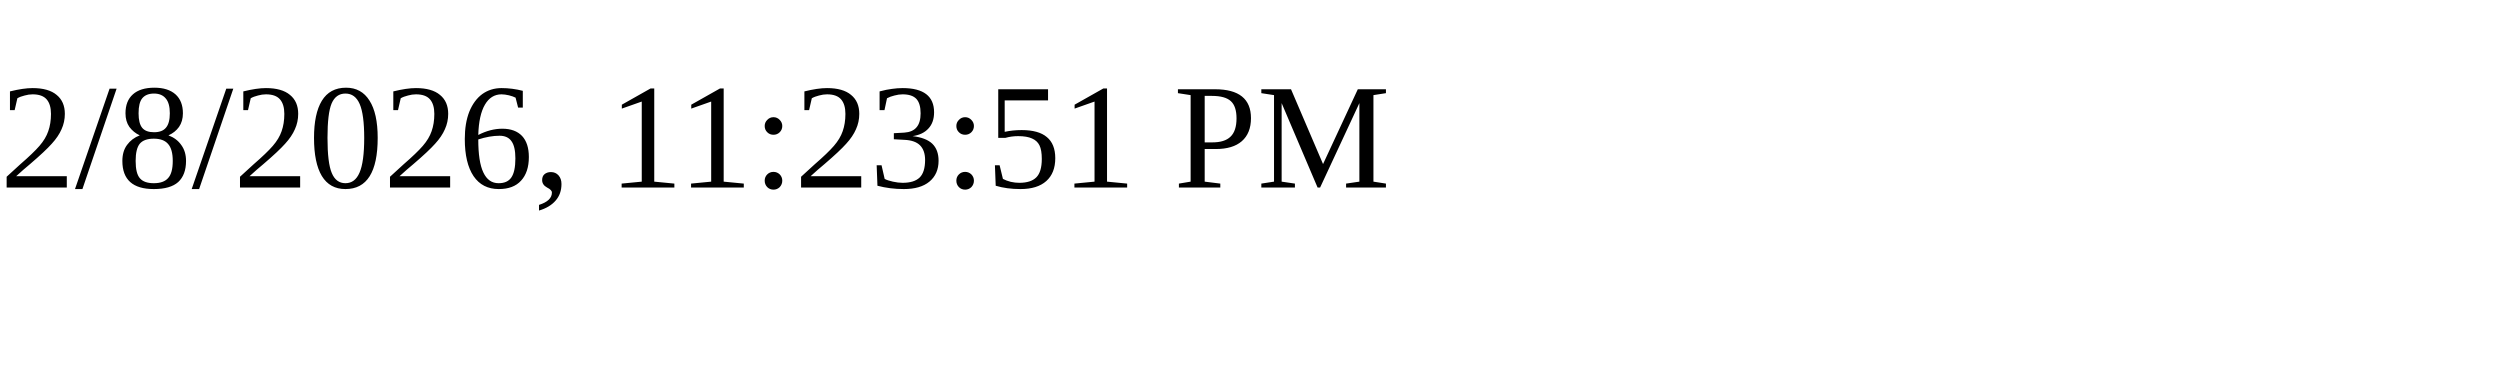
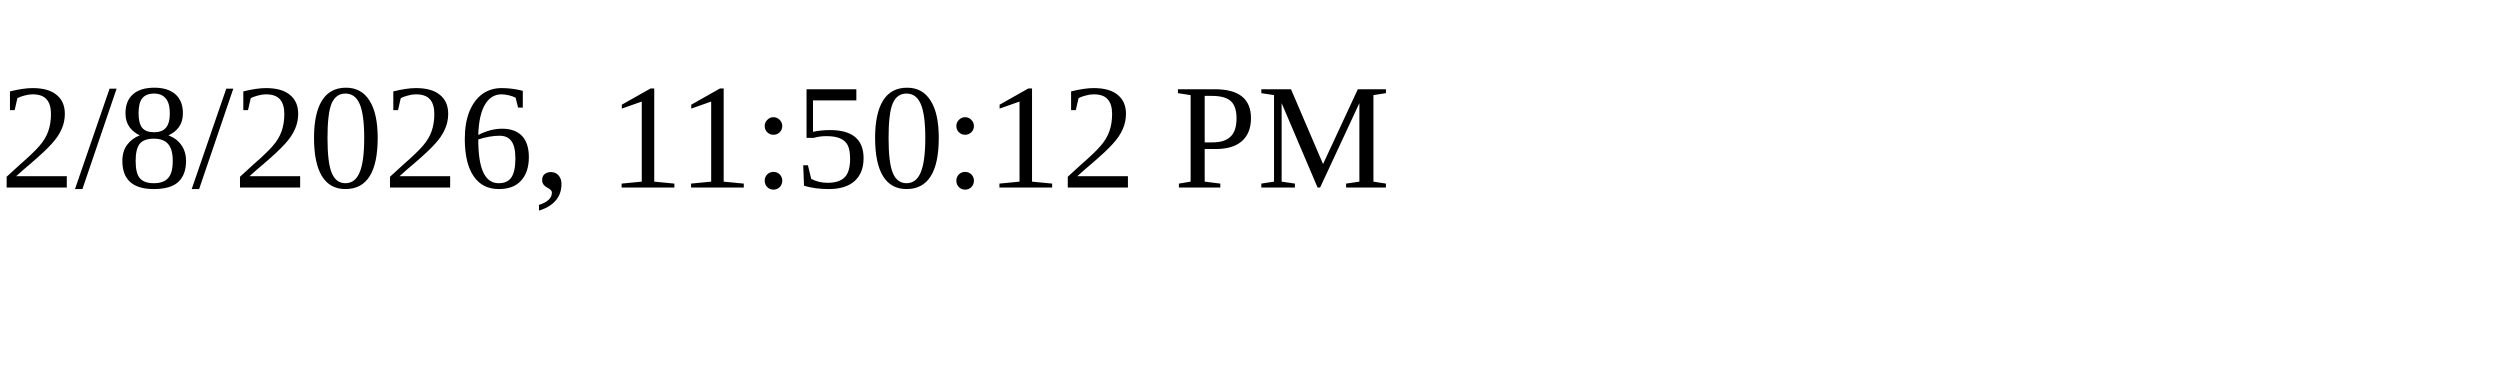
<svg xmlns="http://www.w3.org/2000/svg" height="30" width="200">
-   <text x="0" y="15">2/8/2026, 11:23:51 PM</text>
+   <text x="0" y="15">2/8/2026, 11:50:12 PM</text>
</svg>
